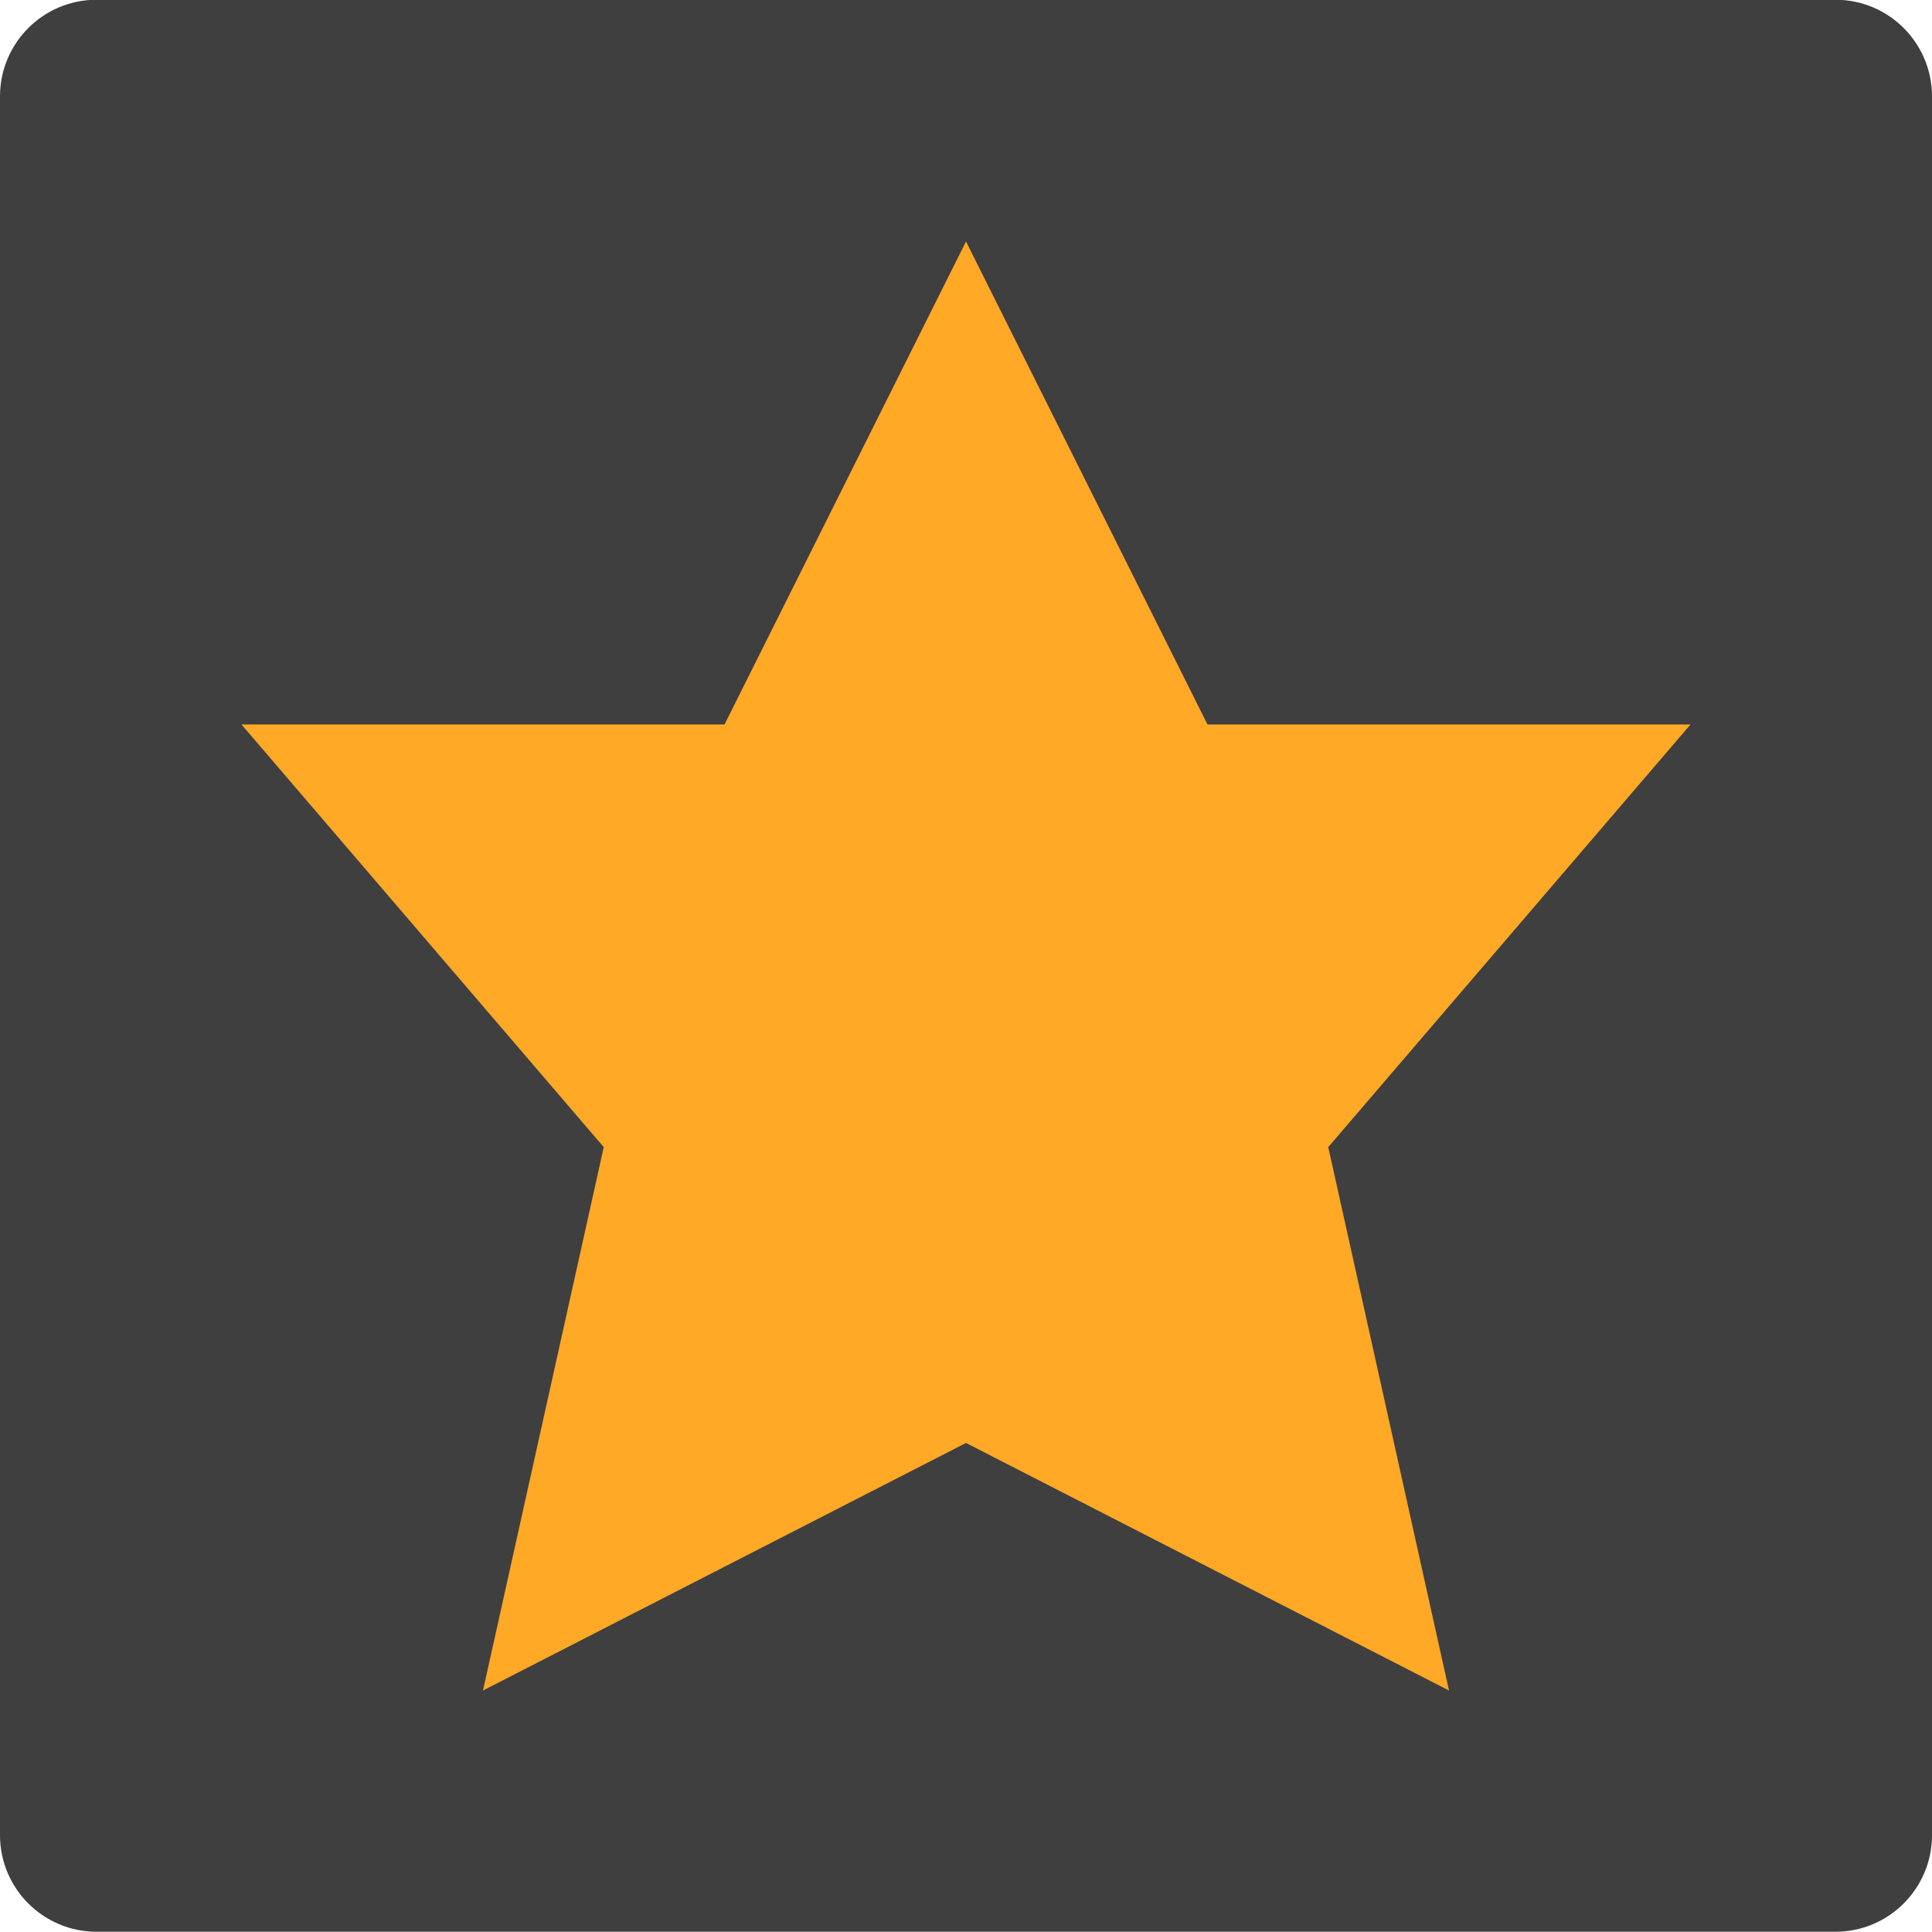
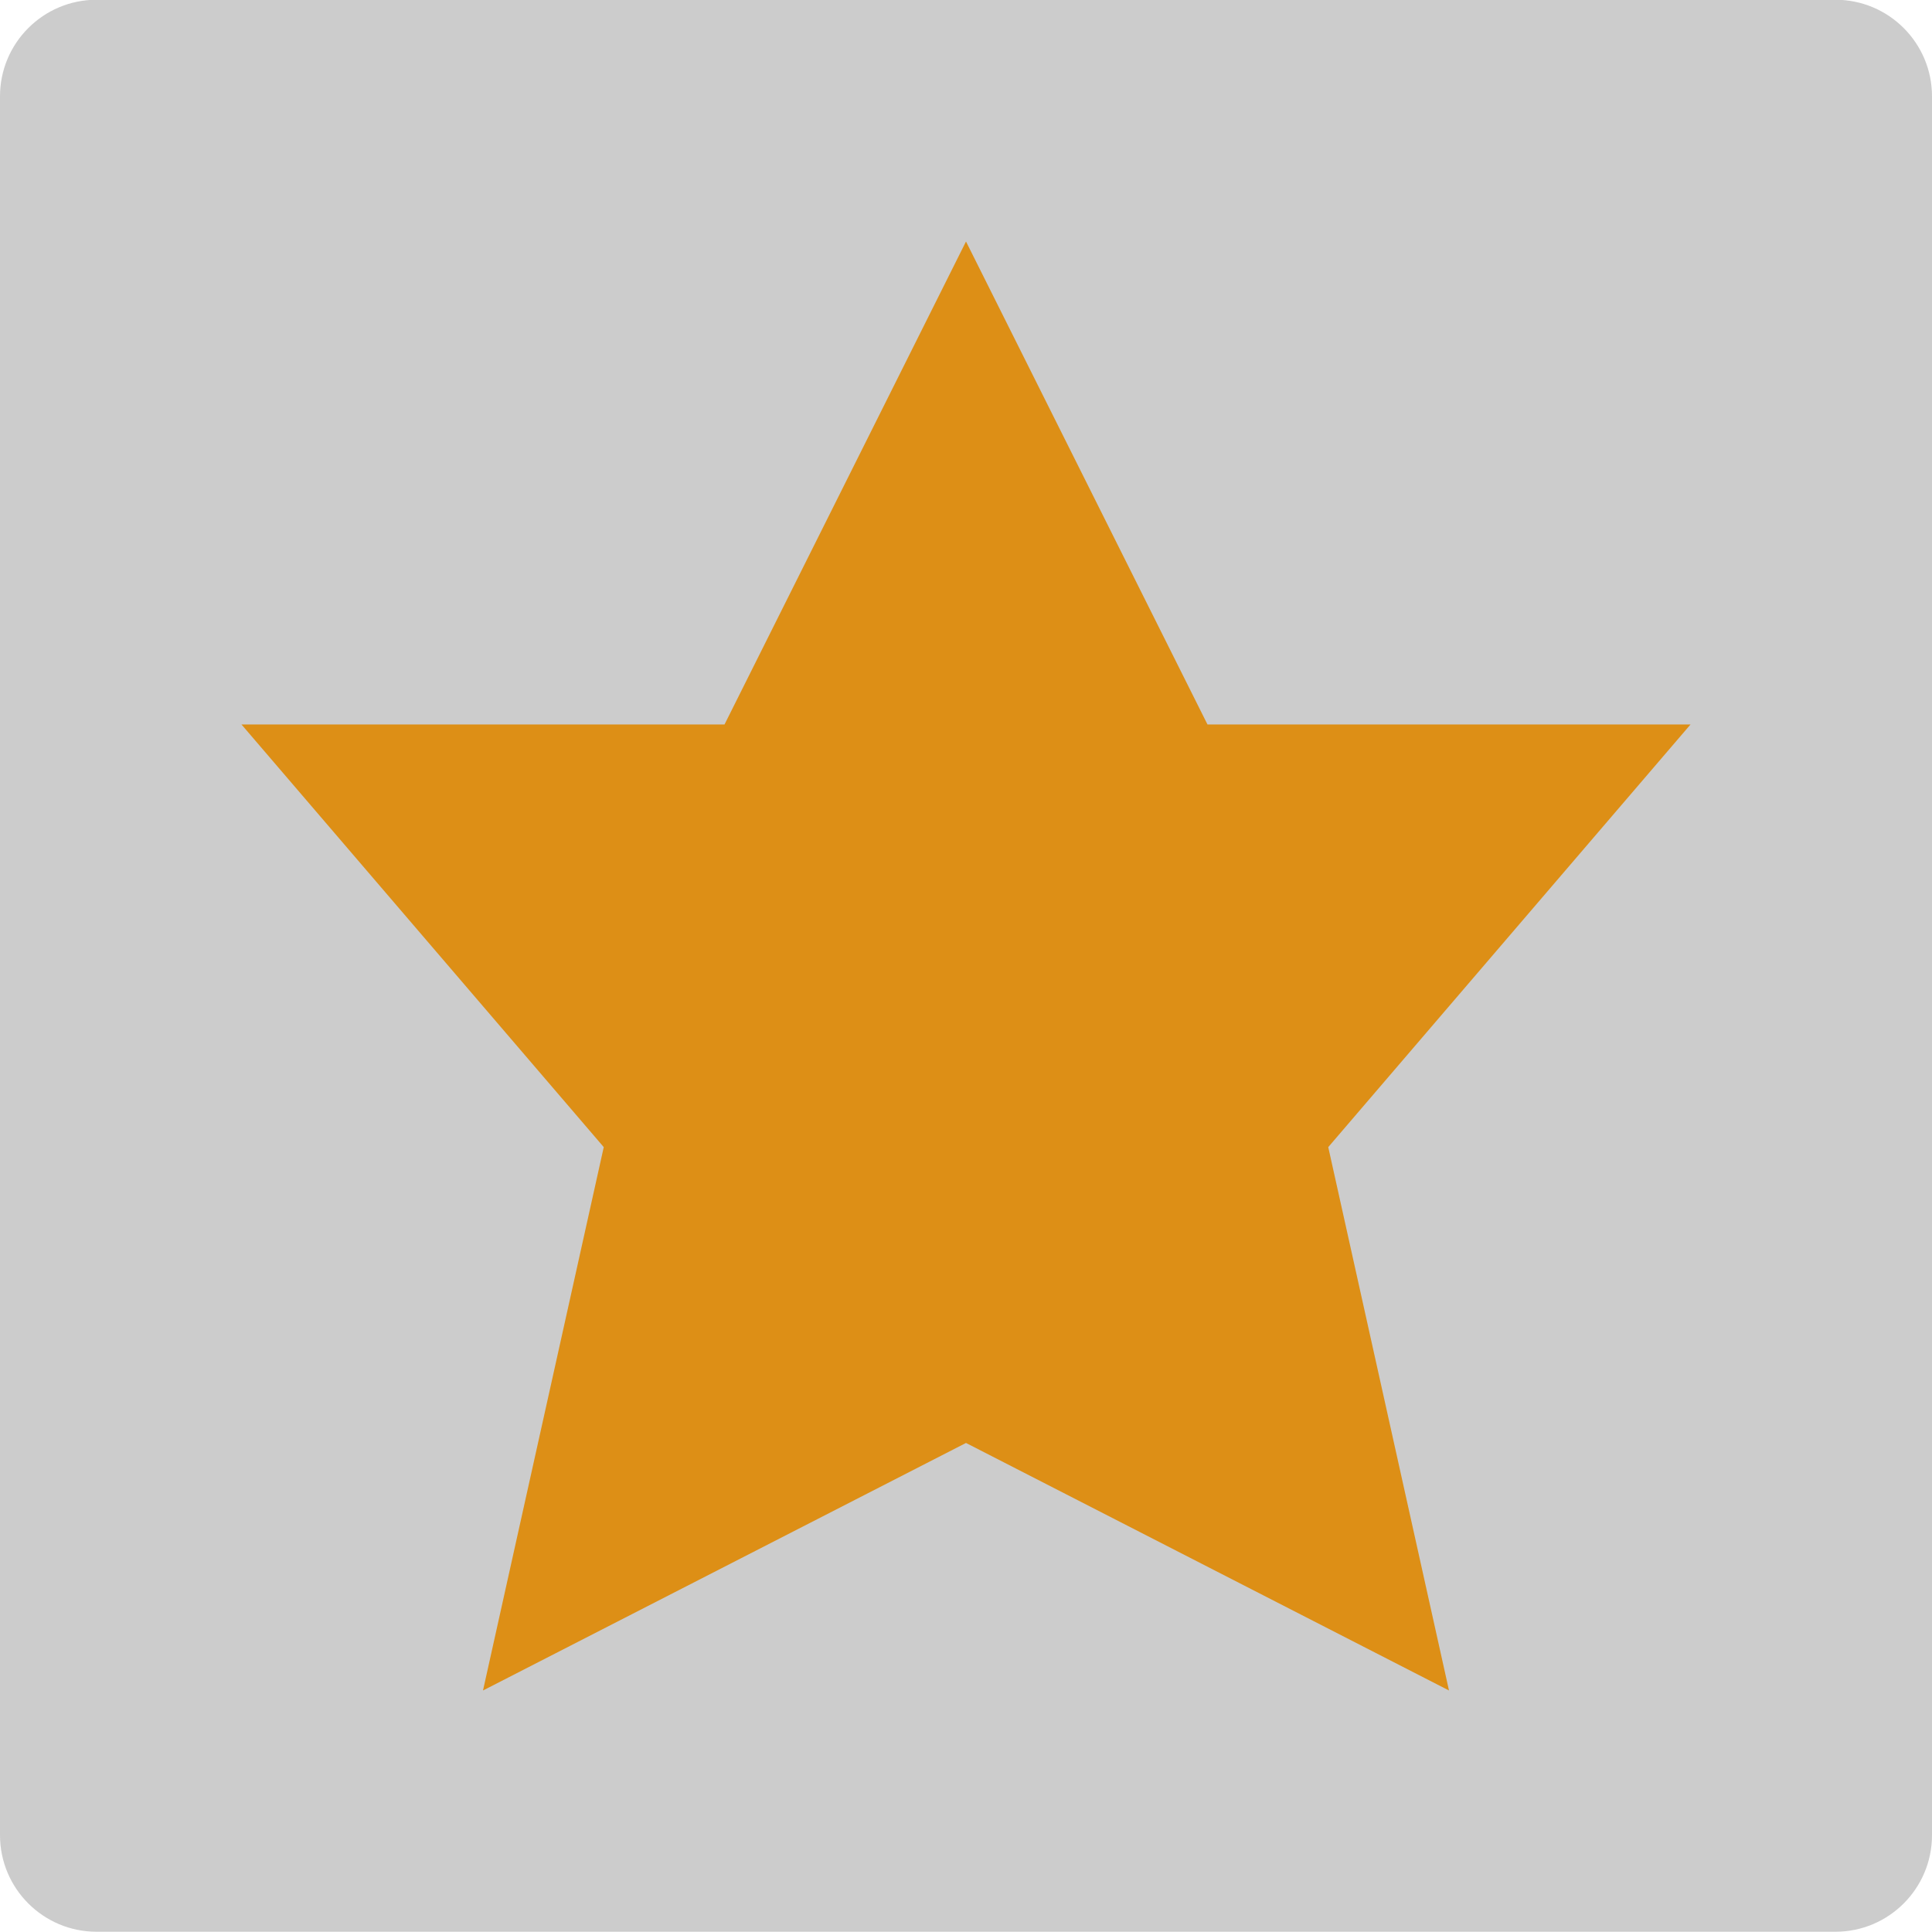
<svg xmlns="http://www.w3.org/2000/svg" width="16" height="16" viewBox="0 0 16 16" version="1.1">
  <g transform="translate(0,-1036.362)">
-     <rect style="fill:#3f3f3f;fill-opacity:1" transform="matrix(0,-1,-1,0,0,0)" rx=".8" ry=".8" height="16" width="16" y="-16" x="-1052.36" />
-     <path style="opacity:1;fill:#ffa926;fill-opacity:1;fill-rule:nonzero;stroke:none;stroke-width:2;stroke-linecap:round;stroke-linejoin:round;stroke-miterlimit:4;stroke-dasharray:none;stroke-opacity:1" d="m 8,1038.362 2,4 4,0 -3,3.5 1,4.5 -4,-2.05 L 4,1050.362 l 1,-4.5 -3,-3.5 4,0 z" />
+     <rect style="fill:#cccccc;fill-opacity:1" transform="matrix(0,-1,-1,0,0,0)" rx=".8" ry=".8" height="16" width="16" y="-16" x="-1052.36" />
+     <path style="opacity:1;fill:#dd8f16;fill-opacity:1;fill-rule:nonzero;stroke:none;stroke-width:2;stroke-linecap:round;stroke-linejoin:round;stroke-miterlimit:4;stroke-dasharray:none;stroke-opacity:1" d="m 8,1038.362 2,4 4,0 -3,3.5 1,4.5 -4,-2.05 L 4,1050.362 l 1,-4.5 -3,-3.5 4,0 z" />
  </g>
</svg>
